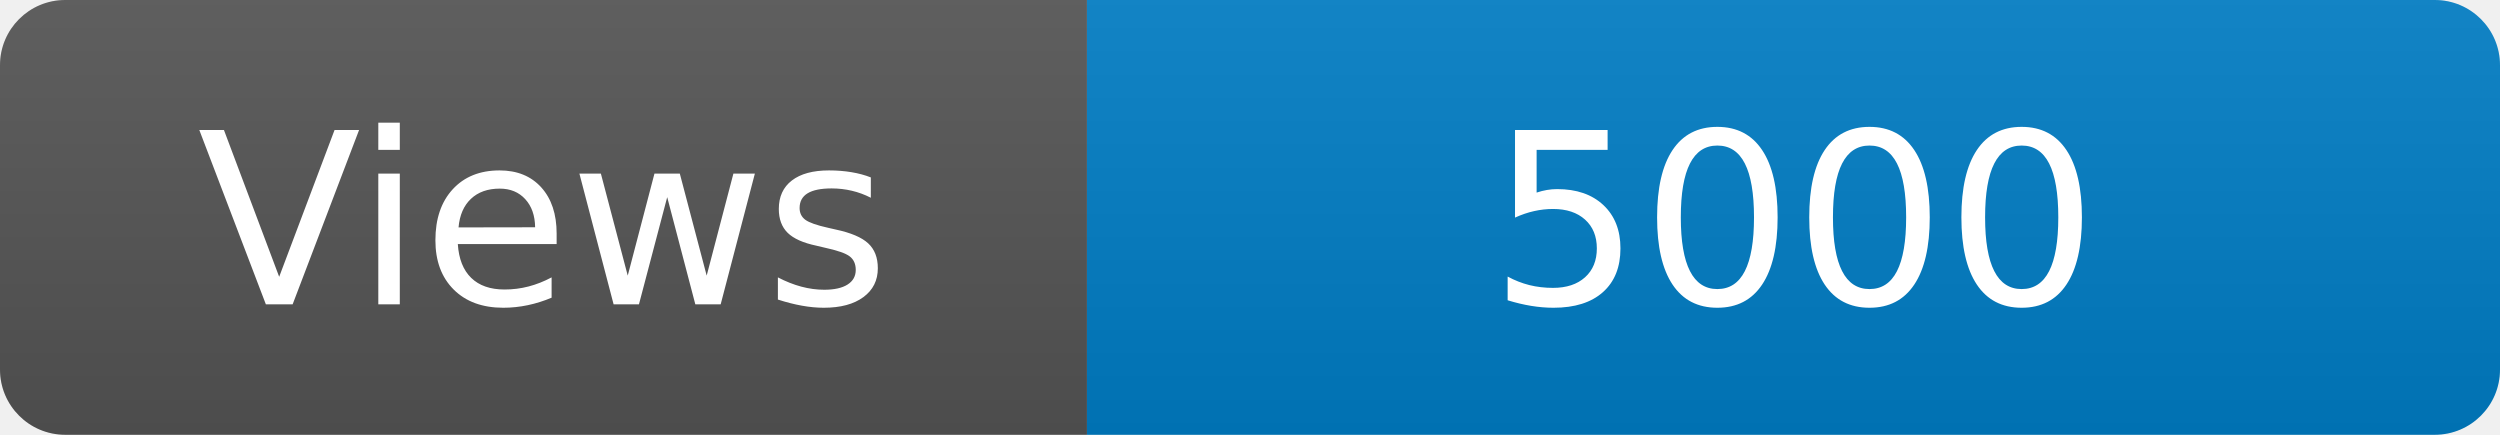
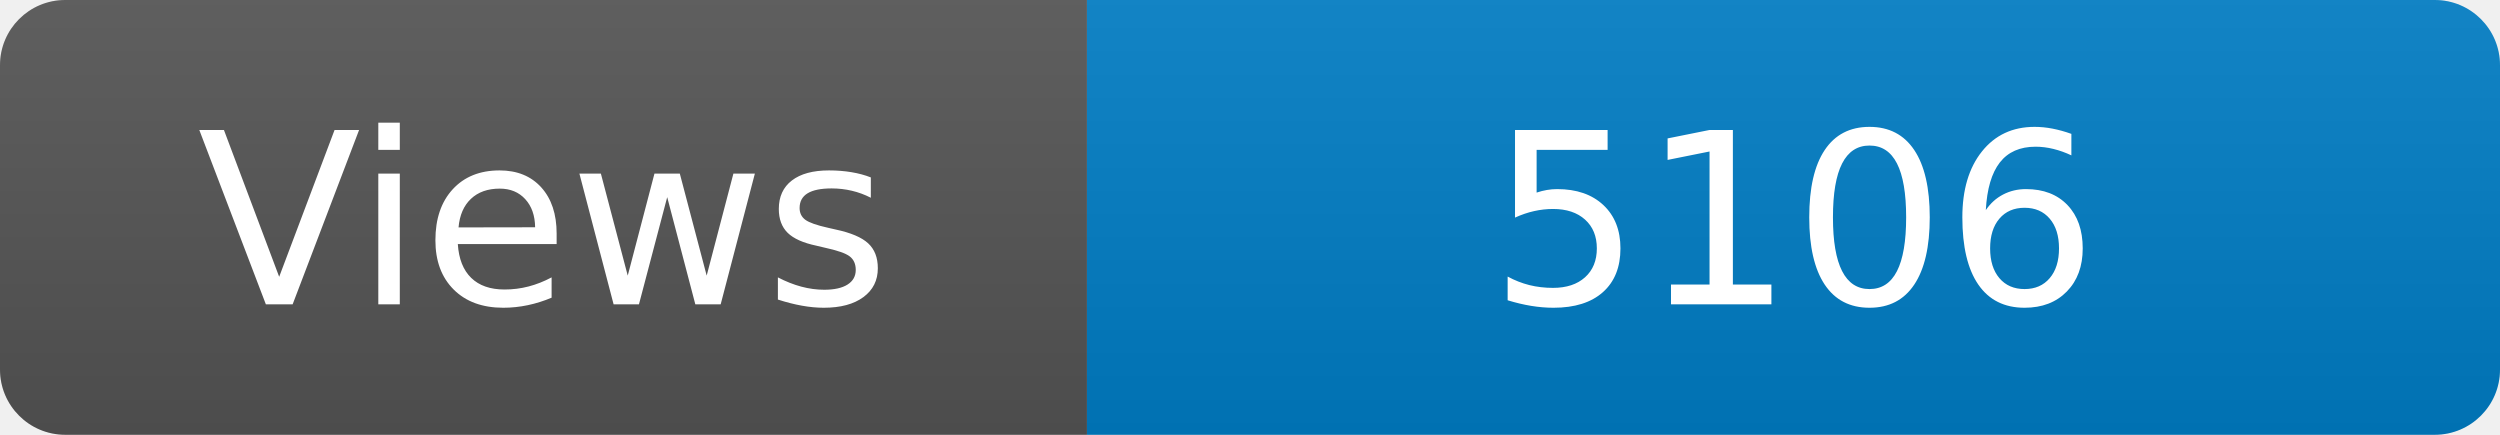
<svg xmlns="http://www.w3.org/2000/svg" width="115" height="20" role="img" aria-label="Maintained?: yes">
  <linearGradient id="s" x2="0" y2="100%">
    <stop offset="0" stop-color="#bbb" stop-opacity=".1" />
    <stop offset="1" stop-opacity=".1" />
  </linearGradient>
  <clipPath id="r">
    <rect width="115" height="20" rx="3" fill="#fff" />
  </clipPath>
  <g clip-path="url(#r)">
    <rect width="50" height="20" fill="#555" />
    <rect x="50" width="160" height="20" fill="#007ec6" />
    <rect width="115" height="20" fill="url(#s)" />
  </g>
  <g fill="#fff" text-anchor="middle" font-family="Verdana,Geneva,DejaVu Sans,sans-serif" font-size="110">
    <text x="250" y="140" transform="scale(.1)" fill="#fff">Views</text>
-     <text x="825" y="140" transform="scale(.1)" fill="#fff">5000</text>
+     <text x="825" y="140" transform="scale(.1)" fill="#fff">5106</text>
  </g>
</svg>
